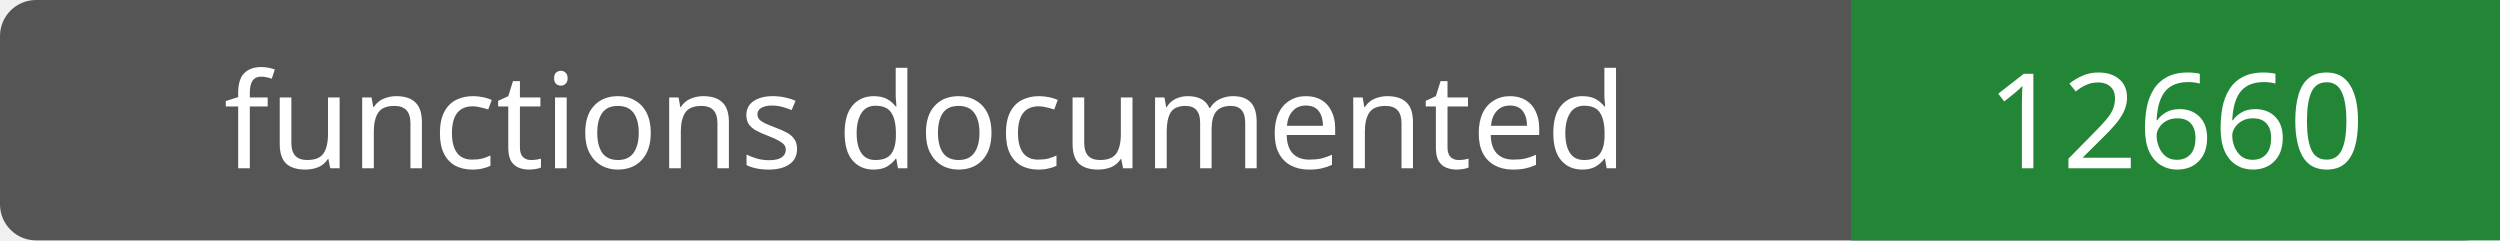
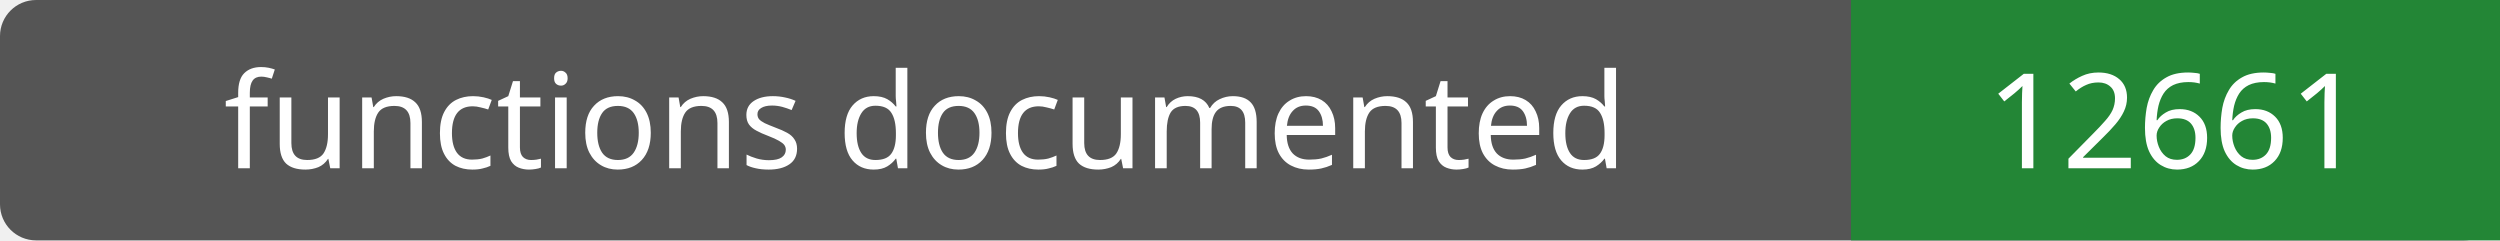
- <svg xmlns="http://www.w3.org/2000/svg" width="208" height="20" role="img" aria-label="functions documented: 12660">
+ <svg xmlns="http://www.w3.org/2000/svg" width="208" height="20" role="img" aria-label="functions documented: 12661">
  <rect width="208" height="20" rx="3" fill="#555" />
  <path fill="#238636" d="M154 0h54v20H154z" />
  <g fill="#fff" text-anchor="middle" font-family="Verdana,sans-serif" font-size="11">
    <text x="77.0" y="14">functions documented</text>
-     <text x="181.0" y="14">12660</text>
+     <text x="181.0" y="14">12661</text>
  </g>
</svg>
